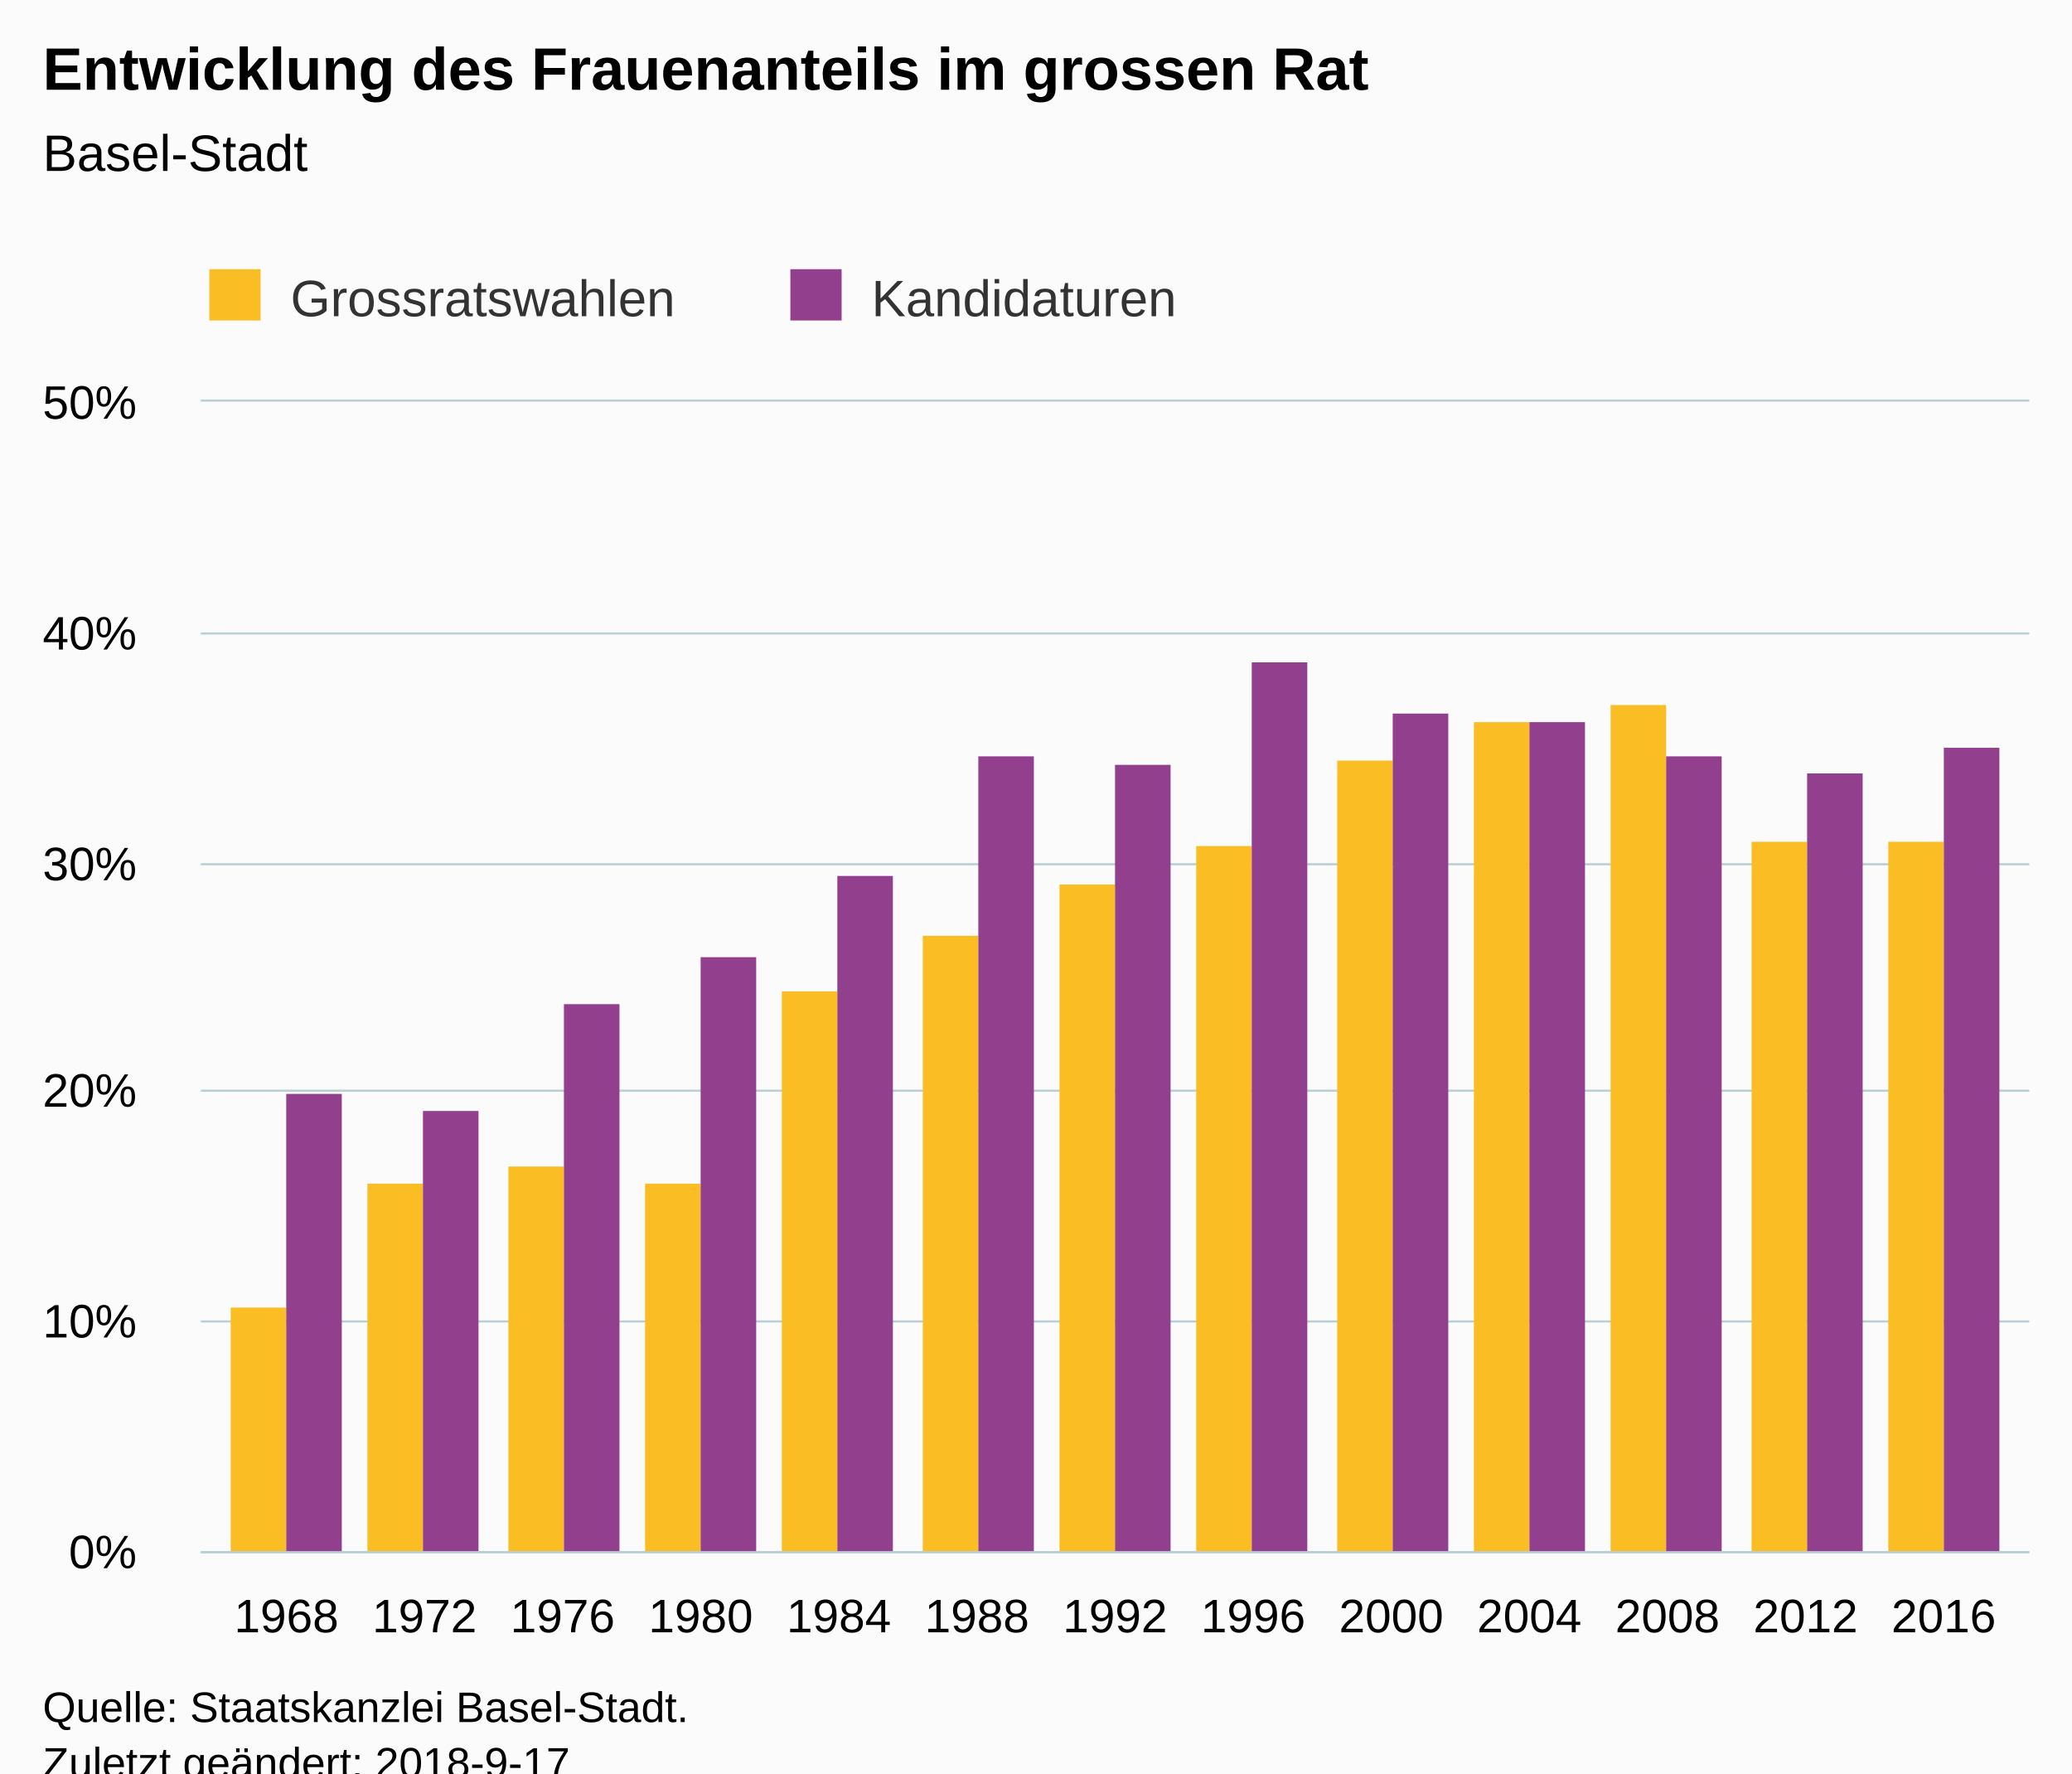
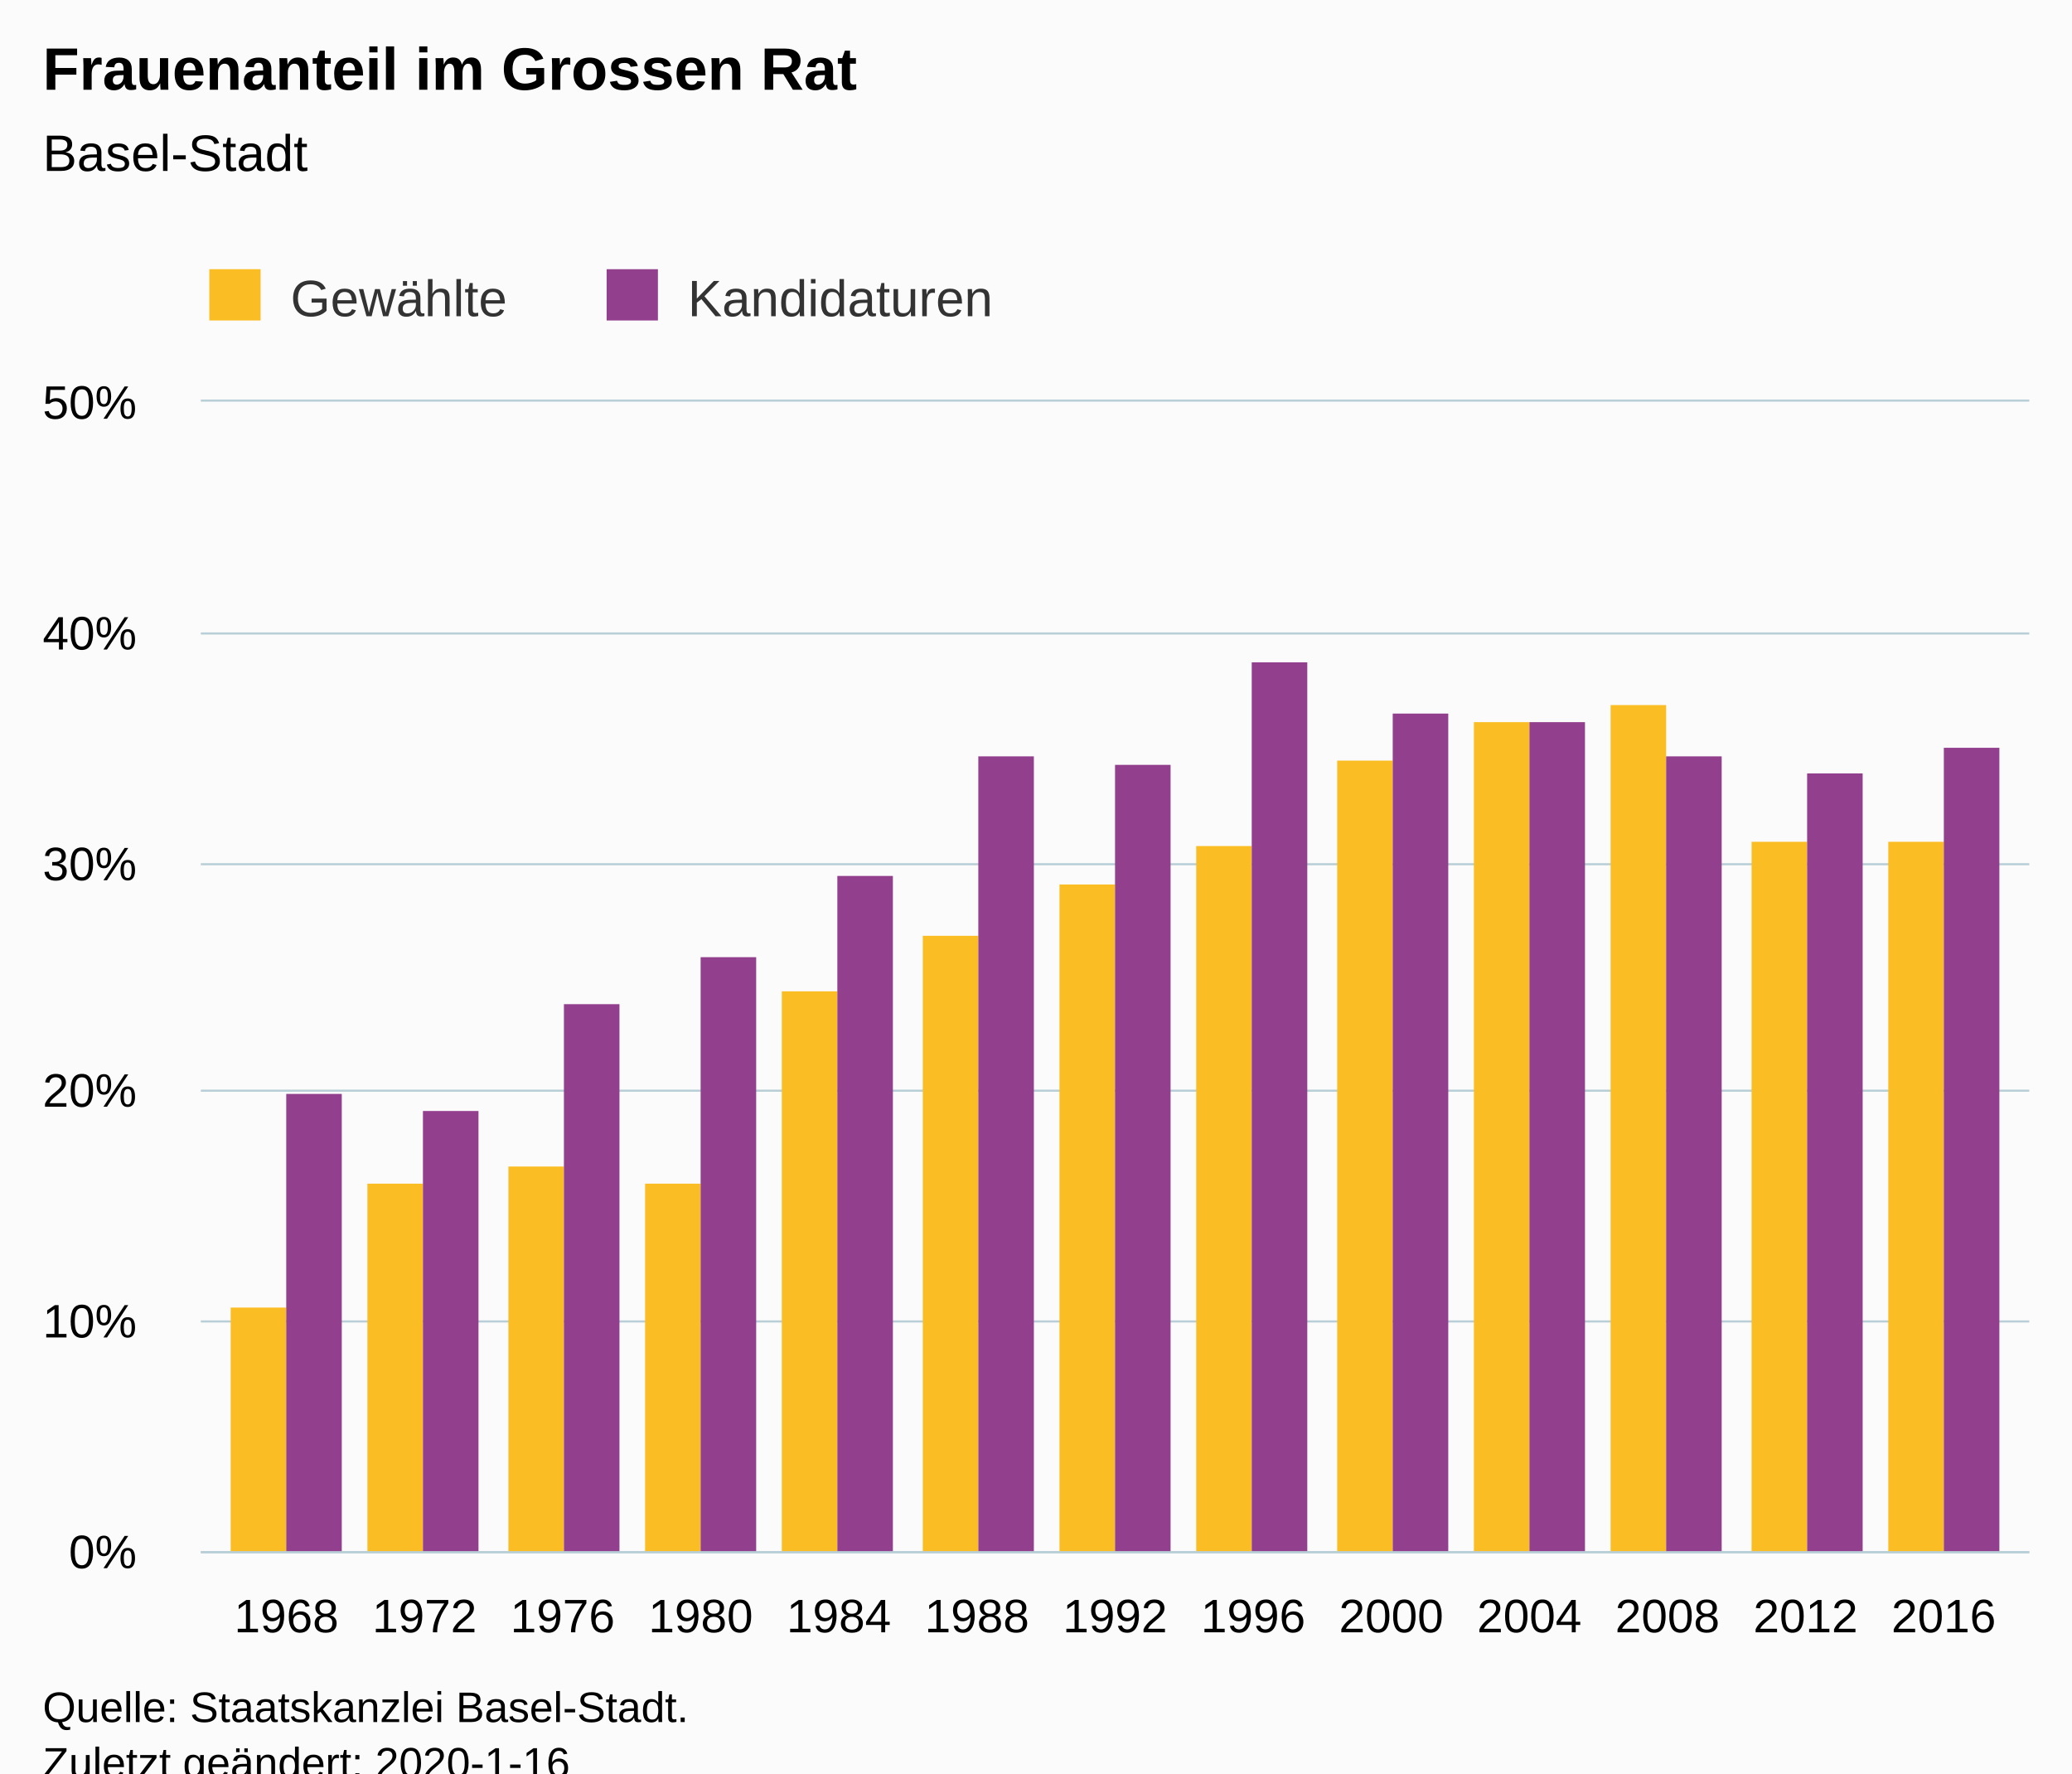
<svg xmlns="http://www.w3.org/2000/svg" version="1.1" class="highcharts-root" style="font-family:Arial;font-size:12px;" viewBox="0 0 485 415">
  <defs>
-     <clipPath id="highcharts-c0eo453-6">
+     <clipPath id="highcharts-7dxh98w-6">
      <rect x="0" y="0" width="428" height="269" fill="none" />
    </clipPath>
-     <clipPath id="highcharts-c0eo453-7">
+     <clipPath id="highcharts-7dxh98w-7">
      <rect x="0" y="0" width="428" height="269" fill="none" />
    </clipPath>
  </defs>
  <rect fill="#fbfbfb" class="highcharts-background" x="0" y="0" width="485" height="428" rx="0" ry="0" />
  <rect fill="none" class="highcharts-plot-background" x="47" y="94" width="428" height="269" />
  <g class="highcharts-pane-group" data-z-index="0" />
  <g class="highcharts-grid highcharts-xaxis-grid " data-z-index="1">
    <path fill="none" data-z-index="1" class="highcharts-grid-line" d="M 66.5 94 L 66.5 363" opacity="1" />
    <path fill="none" data-z-index="1" class="highcharts-grid-line" d="M 98.5 94 L 98.5 363" opacity="1" />
    <path fill="none" data-z-index="1" class="highcharts-grid-line" d="M 131.5 94 L 131.5 363" opacity="1" />
    <path fill="none" data-z-index="1" class="highcharts-grid-line" d="M 163.5 94 L 163.5 363" opacity="1" />
    <path fill="none" data-z-index="1" class="highcharts-grid-line" d="M 195.5 94 L 195.5 363" opacity="1" />
    <path fill="none" data-z-index="1" class="highcharts-grid-line" d="M 228.5 94 L 228.5 363" opacity="1" />
    <path fill="none" data-z-index="1" class="highcharts-grid-line" d="M 260.5 94 L 260.5 363" opacity="1" />
    <path fill="none" data-z-index="1" class="highcharts-grid-line" d="M 292.5 94 L 292.5 363" opacity="1" />
    <path fill="none" data-z-index="1" class="highcharts-grid-line" d="M 325.5 94 L 325.5 363" opacity="1" />
    <path fill="none" data-z-index="1" class="highcharts-grid-line" d="M 357.5 94 L 357.5 363" opacity="1" />
    <path fill="none" data-z-index="1" class="highcharts-grid-line" d="M 389.5 94 L 389.5 363" opacity="1" />
    <path fill="none" data-z-index="1" class="highcharts-grid-line" d="M 422.5 94 L 422.5 363" opacity="1" />
    <path fill="none" data-z-index="1" class="highcharts-grid-line" d="M 454.5 94 L 454.5 363" opacity="1" />
  </g>
  <g class="highcharts-grid highcharts-yaxis-grid " data-z-index="1">
    <path fill="none" stroke="#B9CFD7" stroke-width="0.5" data-z-index="1" class="highcharts-grid-line" d="M 47 363.25 L 475 363.25" opacity="1" />
    <path fill="none" stroke="#B9CFD7" stroke-width="0.5" data-z-index="1" class="highcharts-grid-line" d="M 47 309.25 L 475 309.25" opacity="1" />
    <path fill="none" stroke="#B9CFD7" stroke-width="0.5" data-z-index="1" class="highcharts-grid-line" d="M 47 255.25 L 475 255.25" opacity="1" />
    <path fill="none" stroke="#B9CFD7" stroke-width="0.5" data-z-index="1" class="highcharts-grid-line" d="M 47 202.25 L 475 202.25" opacity="1" />
    <path fill="none" stroke="#B9CFD7" stroke-width="0.5" data-z-index="1" class="highcharts-grid-line" d="M 47 148.25 L 475 148.25" opacity="1" />
    <path fill="none" stroke="#B9CFD7" stroke-width="0.5" data-z-index="1" class="highcharts-grid-line" d="M 47 93.75 L 475 93.75" opacity="1" />
  </g>
  <rect fill="none" class="highcharts-plot-border" data-z-index="1" x="47" y="94" width="428" height="269" />
  <g class="highcharts-axis highcharts-xaxis " data-z-index="2">
    <path fill="none" class="highcharts-axis-line" stroke="#B9CFD7" stroke-width="0.5" data-z-index="7" d="M 47 363.25 L 475 363.25" />
  </g>
  <g class="highcharts-axis highcharts-yaxis " data-z-index="2">
    <path fill="none" class="highcharts-axis-line" data-z-index="7" d="M 47 94 L 47 363" />
  </g>
  <g class="highcharts-series-group" data-z-index="3">
-     <g data-z-index="0.1" class="highcharts-series highcharts-series-0 highcharts-column-series " transform="translate(47,94) scale(1 1)" clip-path="url(#highcharts-c0eo453-7)">
+     <g data-z-index="0.1" class="highcharts-series highcharts-series-0 highcharts-column-series " transform="translate(47,94) scale(1 1)" clip-path="url(#highcharts-7dxh98w-7)">
      <rect x="7" y="212" width="13" height="58" fill="#FABD24" class="highcharts-point" />
      <rect x="39" y="183" width="13" height="87" fill="#FABD24" class="highcharts-point" />
      <rect x="72" y="179" width="13" height="91" fill="#FABD24" class="highcharts-point" />
      <rect x="104" y="183" width="13" height="87" fill="#FABD24" class="highcharts-point" />
      <rect x="136" y="138" width="13" height="132" fill="#FABD24" class="highcharts-point" />
      <rect x="169" y="125" width="13" height="145" fill="#FABD24" class="highcharts-point" />
      <rect x="201" y="113" width="13" height="157" fill="#FABD24" class="highcharts-point" />
      <rect x="233" y="104" width="13" height="166" fill="#FABD24" class="highcharts-point" />
      <rect x="266" y="84" width="13" height="186" fill="#FABD24" class="highcharts-point" />
      <rect x="298" y="75" width="13" height="195" fill="#FABD24" class="highcharts-point" />
      <rect x="330" y="71" width="13" height="199" fill="#FABD24" class="highcharts-point" />
      <rect x="363" y="103" width="13" height="167" fill="#FABD24" class="highcharts-point" />
      <rect x="395" y="103" width="13" height="167" fill="#FABD24" class="highcharts-point" />
    </g>
    <g data-z-index="0.1" class="highcharts-markers highcharts-series-0 highcharts-column-series " transform="translate(47,94) scale(1 1)" clip-path="none" />
-     <g data-z-index="0.1" class="highcharts-series highcharts-series-1 highcharts-column-series " transform="translate(47,94) scale(1 1)" clip-path="url(#highcharts-c0eo453-7)">
+     <g data-z-index="0.1" class="highcharts-series highcharts-series-1 highcharts-column-series " transform="translate(47,94) scale(1 1)" clip-path="url(#highcharts-7dxh98w-7)">
      <rect x="20" y="162" width="13" height="108" fill="#923F8D" class="highcharts-point" />
      <rect x="52" y="166" width="13" height="104" fill="#923F8D" class="highcharts-point" />
      <rect x="85" y="141" width="13" height="129" fill="#923F8D" class="highcharts-point" />
      <rect x="117" y="130" width="13" height="140" fill="#923F8D" class="highcharts-point" />
      <rect x="149" y="111" width="13" height="159" fill="#923F8D" class="highcharts-point" />
      <rect x="182" y="83" width="13" height="187" fill="#923F8D" class="highcharts-point" />
      <rect x="214" y="85" width="13" height="185" fill="#923F8D" class="highcharts-point" />
      <rect x="246" y="61" width="13" height="209" fill="#923F8D" class="highcharts-point" />
      <rect x="279" y="73" width="13" height="197" fill="#923F8D" class="highcharts-point" />
      <rect x="311" y="75" width="13" height="195" fill="#923F8D" class="highcharts-point" />
      <rect x="343" y="83" width="13" height="187" fill="#923F8D" class="highcharts-point" />
      <rect x="376" y="87" width="13" height="183" fill="#923F8D" class="highcharts-point" />
      <rect x="408" y="81" width="13" height="189" fill="#923F8D" class="highcharts-point" />
    </g>
    <g data-z-index="0.1" class="highcharts-markers highcharts-series-1 highcharts-column-series " transform="translate(47,94) scale(1 1)" clip-path="none" />
  </g>
  <text x="10" text-anchor="start" class="highcharts-title" data-z-index="4" style="color:#000000;font-size:14px;font-weight:bold;fill:#000000;" y="21">
-     <tspan>Entwicklung des Frauenanteils im grossen Rat</tspan>
+     <tspan>Frauenanteil im Grossen Rat</tspan>
  </text>
  <text x="10" text-anchor="start" class="highcharts-subtitle" data-z-index="4" style="color:#000000;font-size:12px;font-weight:normal;font-family:Arial;fill:#000000;" y="40">
    <tspan>Basel-Stadt</tspan>
  </text>
  <g class="highcharts-legend" data-z-index="7" transform="translate(39,56)">
-     <rect fill="none" class="highcharts-legend-box" rx="0" ry="0" x="0" y="0" width="247" height="26" visibility="visible" />
+     <rect fill="none" class="highcharts-legend-box" rx="0" ry="0" x="0" y="0" width="204" height="26" visibility="visible" />
    <g data-z-index="1">
      <g>
        <g class="highcharts-legend-item highcharts-column-series highcharts-color-undefined highcharts-series-0" data-z-index="1" transform="translate(8,3)">
          <text x="21" style="color:#333333;font-size:12px;font-weight:normal;cursor:pointer;fill:#333333;" text-anchor="start" data-z-index="2" y="15">
-             <tspan>Grossratswahlen</tspan>
+             <tspan>Gewählte</tspan>
          </text>
          <rect x="2" y="4" width="12" height="12" fill="#FABD24" class="highcharts-point" data-z-index="3" />
        </g>
-         <g class="highcharts-legend-item highcharts-column-series highcharts-color-undefined highcharts-series-1" data-z-index="1" transform="translate(144,3)">
+         <g class="highcharts-legend-item highcharts-column-series highcharts-color-undefined highcharts-series-1" data-z-index="1" transform="translate(101,3)">
          <text x="21" y="15" style="color:#333333;font-size:12px;font-weight:normal;cursor:pointer;fill:#333333;" text-anchor="start" data-z-index="2">
            <tspan>Kandidaturen</tspan>
          </text>
          <rect x="2" y="4" width="12" height="12" fill="#923F8D" class="highcharts-point" data-z-index="3" />
        </g>
      </g>
    </g>
  </g>
  <g class="highcharts-axis-labels highcharts-xaxis-labels " data-z-index="7">
    <text x="67.042" style="color:#000000;cursor:default;font-size:11px;fill:#000000;" text-anchor="middle" transform="translate(0,0)" y="382" opacity="1">1968</text>
    <text x="99.369" style="color:#000000;cursor:default;font-size:11px;fill:#000000;" text-anchor="middle" transform="translate(0,0)" y="382" opacity="1">1972</text>
    <text x="131.695" style="color:#000000;cursor:default;font-size:11px;fill:#000000;" text-anchor="middle" transform="translate(0,0)" y="382" opacity="1">1976</text>
    <text x="164.021" style="color:#000000;cursor:default;font-size:11px;fill:#000000;" text-anchor="middle" transform="translate(0,0)" y="382" opacity="1">1980</text>
    <text x="196.347" style="color:#000000;cursor:default;font-size:11px;fill:#000000;" text-anchor="middle" transform="translate(0,0)" y="382" opacity="1">1984</text>
    <text x="228.674" style="color:#000000;cursor:default;font-size:11px;fill:#000000;" text-anchor="middle" transform="translate(0,0)" y="382" opacity="1">1988</text>
    <text x="261" style="color:#000000;cursor:default;font-size:11px;fill:#000000;" text-anchor="middle" transform="translate(0,0)" y="382" opacity="1">1992</text>
    <text x="293.326" style="color:#000000;cursor:default;font-size:11px;fill:#000000;" text-anchor="middle" transform="translate(0,0)" y="382" opacity="1">1996</text>
    <text x="325.653" style="color:#000000;cursor:default;font-size:11px;fill:#000000;" text-anchor="middle" transform="translate(0,0)" y="382" opacity="1">2000</text>
    <text x="357.979" style="color:#000000;cursor:default;font-size:11px;fill:#000000;" text-anchor="middle" transform="translate(0,0)" y="382" opacity="1">2004</text>
    <text x="390.305" style="color:#000000;cursor:default;font-size:11px;fill:#000000;" text-anchor="middle" transform="translate(0,0)" y="382" opacity="1">2008</text>
    <text x="422.631" style="color:#000000;cursor:default;font-size:11px;fill:#000000;" text-anchor="middle" transform="translate(0,0)" y="382" opacity="1">2012</text>
    <text x="454.958" style="color:#000000;cursor:default;font-size:11px;fill:#000000;" text-anchor="middle" transform="translate(0,0)" y="382" opacity="1">2016</text>
  </g>
  <g class="highcharts-axis-labels highcharts-yaxis-labels " data-z-index="7">
    <text x="32" style="color:#000000;cursor:default;font-size:11px;fill:#000000;" text-anchor="end" transform="translate(0,0)" y="367" opacity="1">0%</text>
    <text x="32" style="color:#000000;cursor:default;font-size:11px;fill:#000000;" text-anchor="end" transform="translate(0,0)" y="313" opacity="1">10%</text>
    <text x="32" style="color:#000000;cursor:default;font-size:11px;fill:#000000;" text-anchor="end" transform="translate(0,0)" y="259" opacity="1">20%</text>
    <text x="32" style="color:#000000;cursor:default;font-size:11px;fill:#000000;" text-anchor="end" transform="translate(0,0)" y="206" opacity="1">30%</text>
    <text x="32" style="color:#000000;cursor:default;font-size:11px;fill:#000000;" text-anchor="end" transform="translate(0,0)" y="152" opacity="1">40%</text>
    <text x="32" style="color:#000000;cursor:default;font-size:11px;fill:#000000;" text-anchor="end" transform="translate(0,0)" y="98" opacity="1">50%</text>
  </g>
  <text x="10" class="highcharts-credits" text-anchor="start" data-z-index="8" style="cursor:default;color:#000000;font-size:10px;fill:#000000;" y="403">
    <tspan>Quelle: Staatskanzlei Basel-Stadt.</tspan>
-     <tspan x="10" dy="13">Zuletzt geändert: 2018-9-17</tspan>
+     <tspan x="10" dy="13">Zuletzt geändert: 2020-1-16</tspan>
  </text>
</svg>
